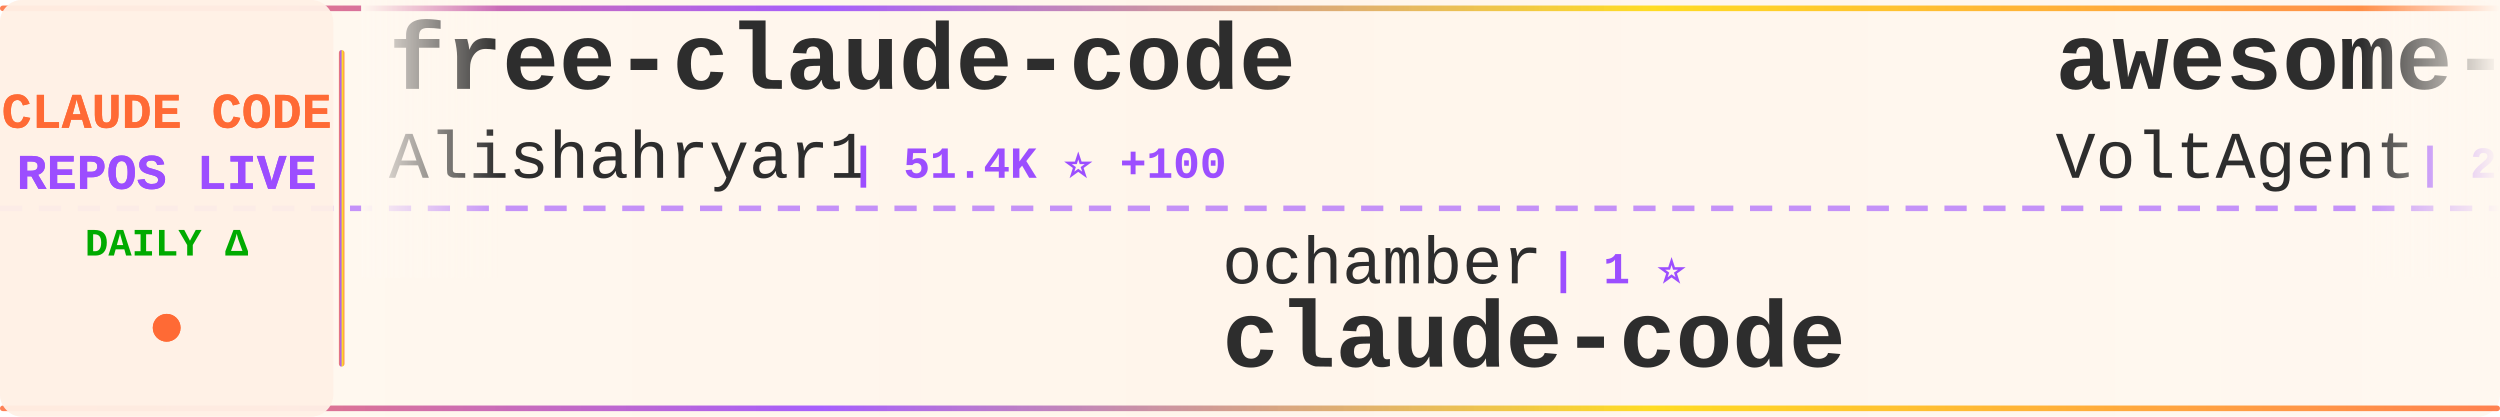
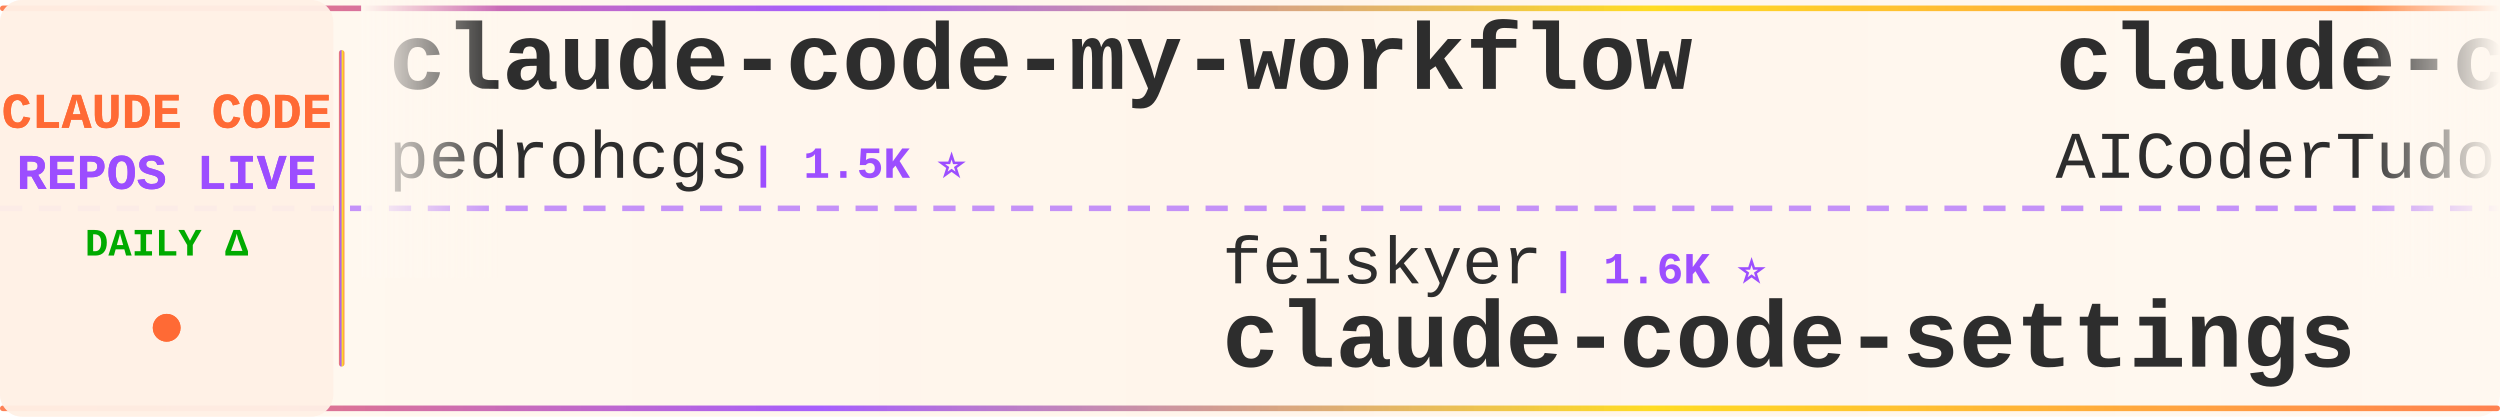
<svg xmlns="http://www.w3.org/2000/svg" width="900" height="150">
  <defs>
    <linearGradient id="tickerBg" x1="0%" y1="0%" x2="100%" y2="0%">
      <stop offset="0%" style="stop-color:#fff8f0;stop-opacity:0.98" />
      <stop offset="50%" style="stop-color:#fff5eb;stop-opacity:1" />
      <stop offset="100%" style="stop-color:#fff8f0;stop-opacity:0.98" />
    </linearGradient>
    <linearGradient id="borderGrad" x1="0%" y1="0%" x2="100%" y2="0%">
      <stop offset="0%" style="stop-color:#FF6B35;stop-opacity:0.85">
        <animate attributeName="stop-opacity" values="0.85;1;0.85" dur="2s" repeatCount="indefinite" />
      </stop>
      <stop offset="33%" style="stop-color:#9C4EFF;stop-opacity:0.9">
        <animate attributeName="stop-opacity" values="0.9;1;0.9" dur="2.2s" repeatCount="indefinite" />
      </stop>
      <stop offset="66%" style="stop-color:#FFD700;stop-opacity:0.85">
        <animate attributeName="stop-opacity" values="0.85;1;0.85" dur="1.8s" repeatCount="indefinite" />
      </stop>
      <stop offset="100%" style="stop-color:#FF6B35;stop-opacity:0.85">
        <animate attributeName="stop-opacity" values="0.85;1;0.85" dur="2s" repeatCount="indefinite" />
      </stop>
    </linearGradient>
    <filter id="textGlow">
      <feGaussianBlur stdDeviation="0.15" result="coloredBlur" />
      <feMerge>
        <feMergeNode in="coloredBlur" />
        <feMergeNode in="SourceGraphic" />
      </feMerge>
    </filter>
    <filter id="metricGlow">
      <feGaussianBlur stdDeviation="0.2" result="coloredBlur" />
      <feMerge>
        <feMergeNode in="coloredBlur" />
        <feMergeNode in="SourceGraphic" />
      </feMerge>
    </filter>
    <linearGradient id="leftFade" x1="0%" y1="0%" x2="100%" y2="0%">
      <stop offset="0%" style="stop-color:#fff8f0;stop-opacity:1" />
      <stop offset="100%" style="stop-color:#fff8f0;stop-opacity:0" />
    </linearGradient>
    <linearGradient id="rightFade" x1="0%" y1="0%" x2="100%" y2="0%">
      <stop offset="0%" style="stop-color:#fff8f0;stop-opacity:0" />
      <stop offset="100%" style="stop-color:#fff8f0;stop-opacity:1" />
    </linearGradient>
  </defs>
  <rect width="900" height="150" fill="url(#tickerBg)" rx="8" />
  <rect x="0" y="2" width="900" height="2" fill="url(#borderGrad)" rx="1" />
  <rect x="0" y="146" width="900" height="2" fill="url(#borderGrad)" rx="1" />
  <line x1="0" y1="75" x2="900" y2="75" stroke="#9C4EFF" stroke-width="2" stroke-dasharray="8 6" opacity="0.6" />
  <rect x="0" y="0" width="120" height="150" fill="#fff0e6" opacity="0.95" rx="8" />
  <text x="60" y="46" font-family="'Courier New', monospace" font-size="18" font-weight="bold" fill="#FF6B35" text-anchor="middle" filter="url(#textGlow)">
    CLAUDE CODE
  </text>
  <text x="60" y="68" font-family="'Courier New', monospace" font-size="18" font-weight="bold" fill="#9C4EFF" text-anchor="middle" filter="url(#textGlow)">
    REPOS LIVE
  </text>
  <text x="60" y="92" font-family="'Courier New', monospace" font-size="14" font-weight="bold" fill="#00aa00" text-anchor="middle">
    DAILY Δ
  </text>
  <circle cx="60" cy="118" r="5" fill="#FF6B35" filter="url(#metricGlow)">
    <animate attributeName="r" values="4;6;4" dur="1.5s" repeatCount="indefinite" />
    <animate attributeName="opacity" values="0.6;1;0.6" dur="1.5s" repeatCount="indefinite" />
  </circle>
  <rect x="122" y="18" width="2" height="114" fill="url(#borderGrad)" rx="1" />
  <clipPath id="tickerClip">
    <rect x="130" y="0" width="770" height="150" />
  </clipPath>
  <g clip-path="url(#tickerClip)">
    <g id="tickerItems">
      <animateTransform attributeName="transform" attributeType="XML" type="translate" from="0 0" to="-3000 0" dur="54s" repeatCount="indefinite" />
      <g transform="translate(0, 0)">
-         <text x="140" y="32" font-family="'Courier New', monospace" font-size="34" font-weight="bold" fill="#2d2d2d">free-claude-code</text>
-         <text x="140" y="64" font-family="'Courier New', monospace" font-size="24" font-weight="normal" fill="#2d2d2d" opacity="1.0">Alishahryar1</text>
-         <text x="306" y="64" font-family="'Courier New', monospace" font-size="16" font-weight="bold" fill="#9C4EFF"> | 51.4K ⭐ +100</text>
+         <text x="140" y="32" font-family="'Courier New', monospace" font-size="34" font-weight="bold" fill="#2d2d2d">claude-code-my-workflow</text>
+         <text x="140" y="64" font-family="'Courier New', monospace" font-size="24" font-weight="normal" fill="#2d2d2d" opacity="1.0">pedrohcgs</text>
+         <text x="270" y="64" font-family="'Courier New', monospace" font-size="16" font-weight="bold" fill="#9C4EFF"> | 1.5K ⭐</text>
      </g>
      <g transform="translate(300, 0)">
-         <text x="140" y="102" font-family="'Courier New', monospace" font-size="24" font-weight="normal" fill="#2d2d2d" opacity="1.0">ochamber</text>
-         <text x="258" y="102" font-family="'Courier New', monospace" font-size="16" font-weight="bold" fill="#9C4EFF"> | 1 ⭐</text>
-         <text x="140" y="132" font-family="'Courier New', monospace" font-size="34" font-weight="bold" fill="#2d2d2d">claude-code</text>
+         <text x="140" y="102" font-family="'Courier New', monospace" font-size="24" font-weight="normal" fill="#2d2d2d" opacity="1.0">feiskyer</text>
+         <text x="258" y="102" font-family="'Courier New', monospace" font-size="16" font-weight="bold" fill="#9C4EFF"> | 1.6K ⭐</text>
+         <text x="140" y="132" font-family="'Courier New', monospace" font-size="34" font-weight="bold" fill="#2d2d2d">claude-code-settings</text>
      </g>
      <g transform="translate(600, 0)">
+         <text x="140" y="32" font-family="'Courier New', monospace" font-size="34" font-weight="bold" fill="#2d2d2d">claude-code-tudou</text>
+         <text x="140" y="64" font-family="'Courier New', monospace" font-size="24" font-weight="normal" fill="#2d2d2d" opacity="1.0">AICoderTudou</text>
+         <text x="306" y="64" font-family="'Courier New', monospace" font-size="16" font-weight="bold" fill="#9C4EFF"> | 495 ⭐</text>
+       </g>
+       <g transform="translate(900, 0)">
+         <text x="140" y="102" font-family="'Courier New', monospace" font-size="24" font-weight="normal" fill="#2d2d2d" opacity="1.0">1rgs</text>
+         <text x="210" y="102" font-family="'Courier New', monospace" font-size="16" font-weight="bold" fill="#9C4EFF"> | 3.7K ⭐</text>
+         <text x="140" y="132" font-family="'Courier New', monospace" font-size="34" font-weight="bold" fill="#2d2d2d">claude-code-proxy</text>
+       </g>
+       <g transform="translate(1200, 0)">
        <text x="140" y="32" font-family="'Courier New', monospace" font-size="34" font-weight="bold" fill="#2d2d2d">awesome-claude-code-suba...</text>
        <text x="140" y="64" font-family="'Courier New', monospace" font-size="24" font-weight="normal" fill="#2d2d2d" opacity="1.0">VoltAgent</text>
-         <text x="270" y="64" font-family="'Courier New', monospace" font-size="16" font-weight="bold" fill="#9C4EFF"> | 24.7K ⭐ +1</text>
-       </g>
-       <g transform="translate(900, 0)">
-         <text x="140" y="102" font-family="'Courier New', monospace" font-size="24" font-weight="normal" fill="#2d2d2d" opacity="1.0">SeemSeam</text>
-         <text x="258" y="102" font-family="'Courier New', monospace" font-size="16" font-weight="bold" fill="#9C4EFF"> | 3.5K ⭐</text>
-         <text x="140" y="132" font-family="'Courier New', monospace" font-size="34" font-weight="bold" fill="#2d2d2d">claude_codex_bridge</text>
-       </g>
-       <g transform="translate(1200, 0)">
-         <text x="140" y="32" font-family="'Courier New', monospace" font-size="34" font-weight="bold" fill="#2d2d2d">claude-code-spec-workflo...</text>
-         <text x="140" y="64" font-family="'Courier New', monospace" font-size="24" font-weight="normal" fill="#2d2d2d" opacity="1.0">Pimzino</text>
-         <text x="246" y="64" font-family="'Courier New', monospace" font-size="16" font-weight="bold" fill="#9C4EFF"> | 3.9K ⭐</text>
+         <text x="270" y="64" font-family="'Courier New', monospace" font-size="16" font-weight="bold" fill="#9C4EFF"> | 24.7K ⭐ +6</text>
      </g>
      <g transform="translate(1500, 0)">
-         <text x="140" y="102" font-family="'Courier New', monospace" font-size="24" font-weight="normal" fill="#2d2d2d" opacity="1.0">FlorianBruniaux</text>
-         <text x="342" y="102" font-family="'Courier New', monospace" font-size="16" font-weight="bold" fill="#9C4EFF"> | 5.8K ⭐ +7</text>
-         <text x="140" y="132" font-family="'Courier New', monospace" font-size="34" font-weight="bold" fill="#2d2d2d">claude-code-ultimate-gui...</text>
+         <text x="140" y="102" font-family="'Courier New', monospace" font-size="24" font-weight="normal" fill="#2d2d2d" opacity="1.0">zstmfhy</text>
+         <text x="246" y="102" font-family="'Courier New', monospace" font-size="16" font-weight="bold" fill="#9C4EFF"> | 190 ⭐</text>
+         <text x="140" y="132" font-family="'Courier New', monospace" font-size="34" font-weight="bold" fill="#2d2d2d">Claude-code</text>
      </g>
      <g transform="translate(1800, 0)">
-         <text x="140" y="32" font-family="'Courier New', monospace" font-size="34" font-weight="bold" fill="#2d2d2d">claude-code-showcase</text>
-         <text x="140" y="64" font-family="'Courier New', monospace" font-size="24" font-weight="normal" fill="#2d2d2d" opacity="1.0">ChrisWiles</text>
-         <text x="282" y="64" font-family="'Courier New', monospace" font-size="16" font-weight="bold" fill="#9C4EFF"> | 6.0K ⭐ +1</text>
+         <text x="140" y="32" font-family="'Courier New', monospace" font-size="34" font-weight="bold" fill="#2d2d2d">claude-code-sourcemap</text>
+         <text x="140" y="64" font-family="'Courier New', monospace" font-size="24" font-weight="normal" fill="#2d2d2d" opacity="1.0">ChinaSiro</text>
+         <text x="270" y="64" font-family="'Courier New', monospace" font-size="16" font-weight="bold" fill="#9C4EFF"> | 9.6K ⭐</text>
      </g>
      <g transform="translate(2100, 0)">
-         <text x="140" y="102" font-family="'Courier New', monospace" font-size="24" font-weight="normal" fill="#2d2d2d" opacity="1.0">davila7</text>
-         <text x="246" y="102" font-family="'Courier New', monospace" font-size="16" font-weight="bold" fill="#9C4EFF"> | 30.4K ⭐ +2</text>
-         <text x="140" y="132" font-family="'Courier New', monospace" font-size="34" font-weight="bold" fill="#2d2d2d">claude-code-templates</text>
+         <text x="140" y="102" font-family="'Courier New', monospace" font-size="24" font-weight="normal" fill="#2d2d2d" opacity="1.0">wanshuiyin</text>
+         <text x="282" y="102" font-family="'Courier New', monospace" font-size="16" font-weight="bold" fill="#9C4EFF"> | 15.4K ⭐ +11</text>
+         <text x="140" y="132" font-family="'Courier New', monospace" font-size="34" font-weight="bold" fill="#2d2d2d">Auto-claude-code-researc...</text>
      </g>
      <g transform="translate(2400, 0)">
-         <text x="140" y="32" font-family="'Courier New', monospace" font-size="34" font-weight="bold" fill="#2d2d2d">sc-claude-code-files</text>
-         <text x="140" y="64" font-family="'Courier New', monospace" font-size="24" font-weight="normal" fill="#2d2d2d" opacity="1.0">https-deeplearning-ai</text>
-         <text x="414" y="64" font-family="'Courier New', monospace" font-size="16" font-weight="bold" fill="#9C4EFF"> | 547 ⭐</text>
+         <text x="140" y="32" font-family="'Courier New', monospace" font-size="34" font-weight="bold" fill="#2d2d2d">claude-code-security-rev...</text>
+         <text x="140" y="64" font-family="'Courier New', monospace" font-size="24" font-weight="normal" fill="#2d2d2d" opacity="1.0">anthropics</text>
+         <text x="282" y="64" font-family="'Courier New', monospace" font-size="16" font-weight="bold" fill="#9C4EFF"> | 6.1K ⭐</text>
      </g>
      <g transform="translate(2700, 0)">
-         <text x="140" y="102" font-family="'Courier New', monospace" font-size="24" font-weight="normal" fill="#2d2d2d" opacity="1.0">T-Lab-CUHKSZ</text>
-         <text x="306" y="102" font-family="'Courier New', monospace" font-size="16" font-weight="bold" fill="#9C4EFF"> | 328 ⭐</text>
-         <text x="140" y="132" font-family="'Courier New', monospace" font-size="34" font-weight="bold" fill="#2d2d2d">claude-code</text>
+         <text x="140" y="102" font-family="'Courier New', monospace" font-size="24" font-weight="normal" fill="#2d2d2d" opacity="1.0">lintsinghua</text>
+         <text x="294" y="102" font-family="'Courier New', monospace" font-size="16" font-weight="bold" fill="#9C4EFF"> | 4.2K ⭐</text>
+         <text x="140" y="132" font-family="'Courier New', monospace" font-size="34" font-weight="bold" fill="#2d2d2d">claude-code-book</text>
      </g>
      <g transform="translate(3000, 0)">
-         <text x="140" y="32" font-family="'Courier New', monospace" font-size="34" font-weight="bold" fill="#2d2d2d">free-claude-code</text>
-         <text x="140" y="64" font-family="'Courier New', monospace" font-size="24" font-weight="normal" fill="#2d2d2d" opacity="1.0">Alishahryar1</text>
-         <text x="306" y="64" font-family="'Courier New', monospace" font-size="16" font-weight="bold" fill="#9C4EFF"> | 51.4K ⭐ +100</text>
+         <text x="140" y="32" font-family="'Courier New', monospace" font-size="34" font-weight="bold" fill="#2d2d2d">claude-code-my-workflow</text>
+         <text x="140" y="64" font-family="'Courier New', monospace" font-size="24" font-weight="normal" fill="#2d2d2d" opacity="1.0">pedrohcgs</text>
+         <text x="270" y="64" font-family="'Courier New', monospace" font-size="16" font-weight="bold" fill="#9C4EFF"> | 1.5K ⭐</text>
      </g>
      <g transform="translate(3300, 0)">
-         <text x="140" y="102" font-family="'Courier New', monospace" font-size="24" font-weight="normal" fill="#2d2d2d" opacity="1.0">ochamber</text>
-         <text x="258" y="102" font-family="'Courier New', monospace" font-size="16" font-weight="bold" fill="#9C4EFF"> | 1 ⭐</text>
-         <text x="140" y="132" font-family="'Courier New', monospace" font-size="34" font-weight="bold" fill="#2d2d2d">claude-code</text>
+         <text x="140" y="102" font-family="'Courier New', monospace" font-size="24" font-weight="normal" fill="#2d2d2d" opacity="1.0">feiskyer</text>
+         <text x="258" y="102" font-family="'Courier New', monospace" font-size="16" font-weight="bold" fill="#9C4EFF"> | 1.6K ⭐</text>
+         <text x="140" y="132" font-family="'Courier New', monospace" font-size="34" font-weight="bold" fill="#2d2d2d">claude-code-settings</text>
      </g>
      <g transform="translate(3600, 0)">
-         <text x="140" y="32" font-family="'Courier New', monospace" font-size="34" font-weight="bold" fill="#2d2d2d">awesome-claude-code-suba...</text>
-         <text x="140" y="64" font-family="'Courier New', monospace" font-size="24" font-weight="normal" fill="#2d2d2d" opacity="1.0">VoltAgent</text>
-         <text x="270" y="64" font-family="'Courier New', monospace" font-size="16" font-weight="bold" fill="#9C4EFF"> | 24.7K ⭐ +1</text>
+         <text x="140" y="32" font-family="'Courier New', monospace" font-size="34" font-weight="bold" fill="#2d2d2d">claude-code-tudou</text>
+         <text x="140" y="64" font-family="'Courier New', monospace" font-size="24" font-weight="normal" fill="#2d2d2d" opacity="1.0">AICoderTudou</text>
+         <text x="306" y="64" font-family="'Courier New', monospace" font-size="16" font-weight="bold" fill="#9C4EFF"> | 495 ⭐</text>
      </g>
      <g transform="translate(3900, 0)">
-         <text x="140" y="102" font-family="'Courier New', monospace" font-size="24" font-weight="normal" fill="#2d2d2d" opacity="1.0">SeemSeam</text>
-         <text x="258" y="102" font-family="'Courier New', monospace" font-size="16" font-weight="bold" fill="#9C4EFF"> | 3.5K ⭐</text>
-         <text x="140" y="132" font-family="'Courier New', monospace" font-size="34" font-weight="bold" fill="#2d2d2d">claude_codex_bridge</text>
+         <text x="140" y="102" font-family="'Courier New', monospace" font-size="24" font-weight="normal" fill="#2d2d2d" opacity="1.0">1rgs</text>
+         <text x="210" y="102" font-family="'Courier New', monospace" font-size="16" font-weight="bold" fill="#9C4EFF"> | 3.7K ⭐</text>
+         <text x="140" y="132" font-family="'Courier New', monospace" font-size="34" font-weight="bold" fill="#2d2d2d">claude-code-proxy</text>
      </g>
    </g>
  </g>
  <rect x="130" y="0" width="50" height="100" fill="url(#leftFade)" />
  <rect x="850" y="0" width="50" height="100" fill="url(#rightFade)" />
</svg>
